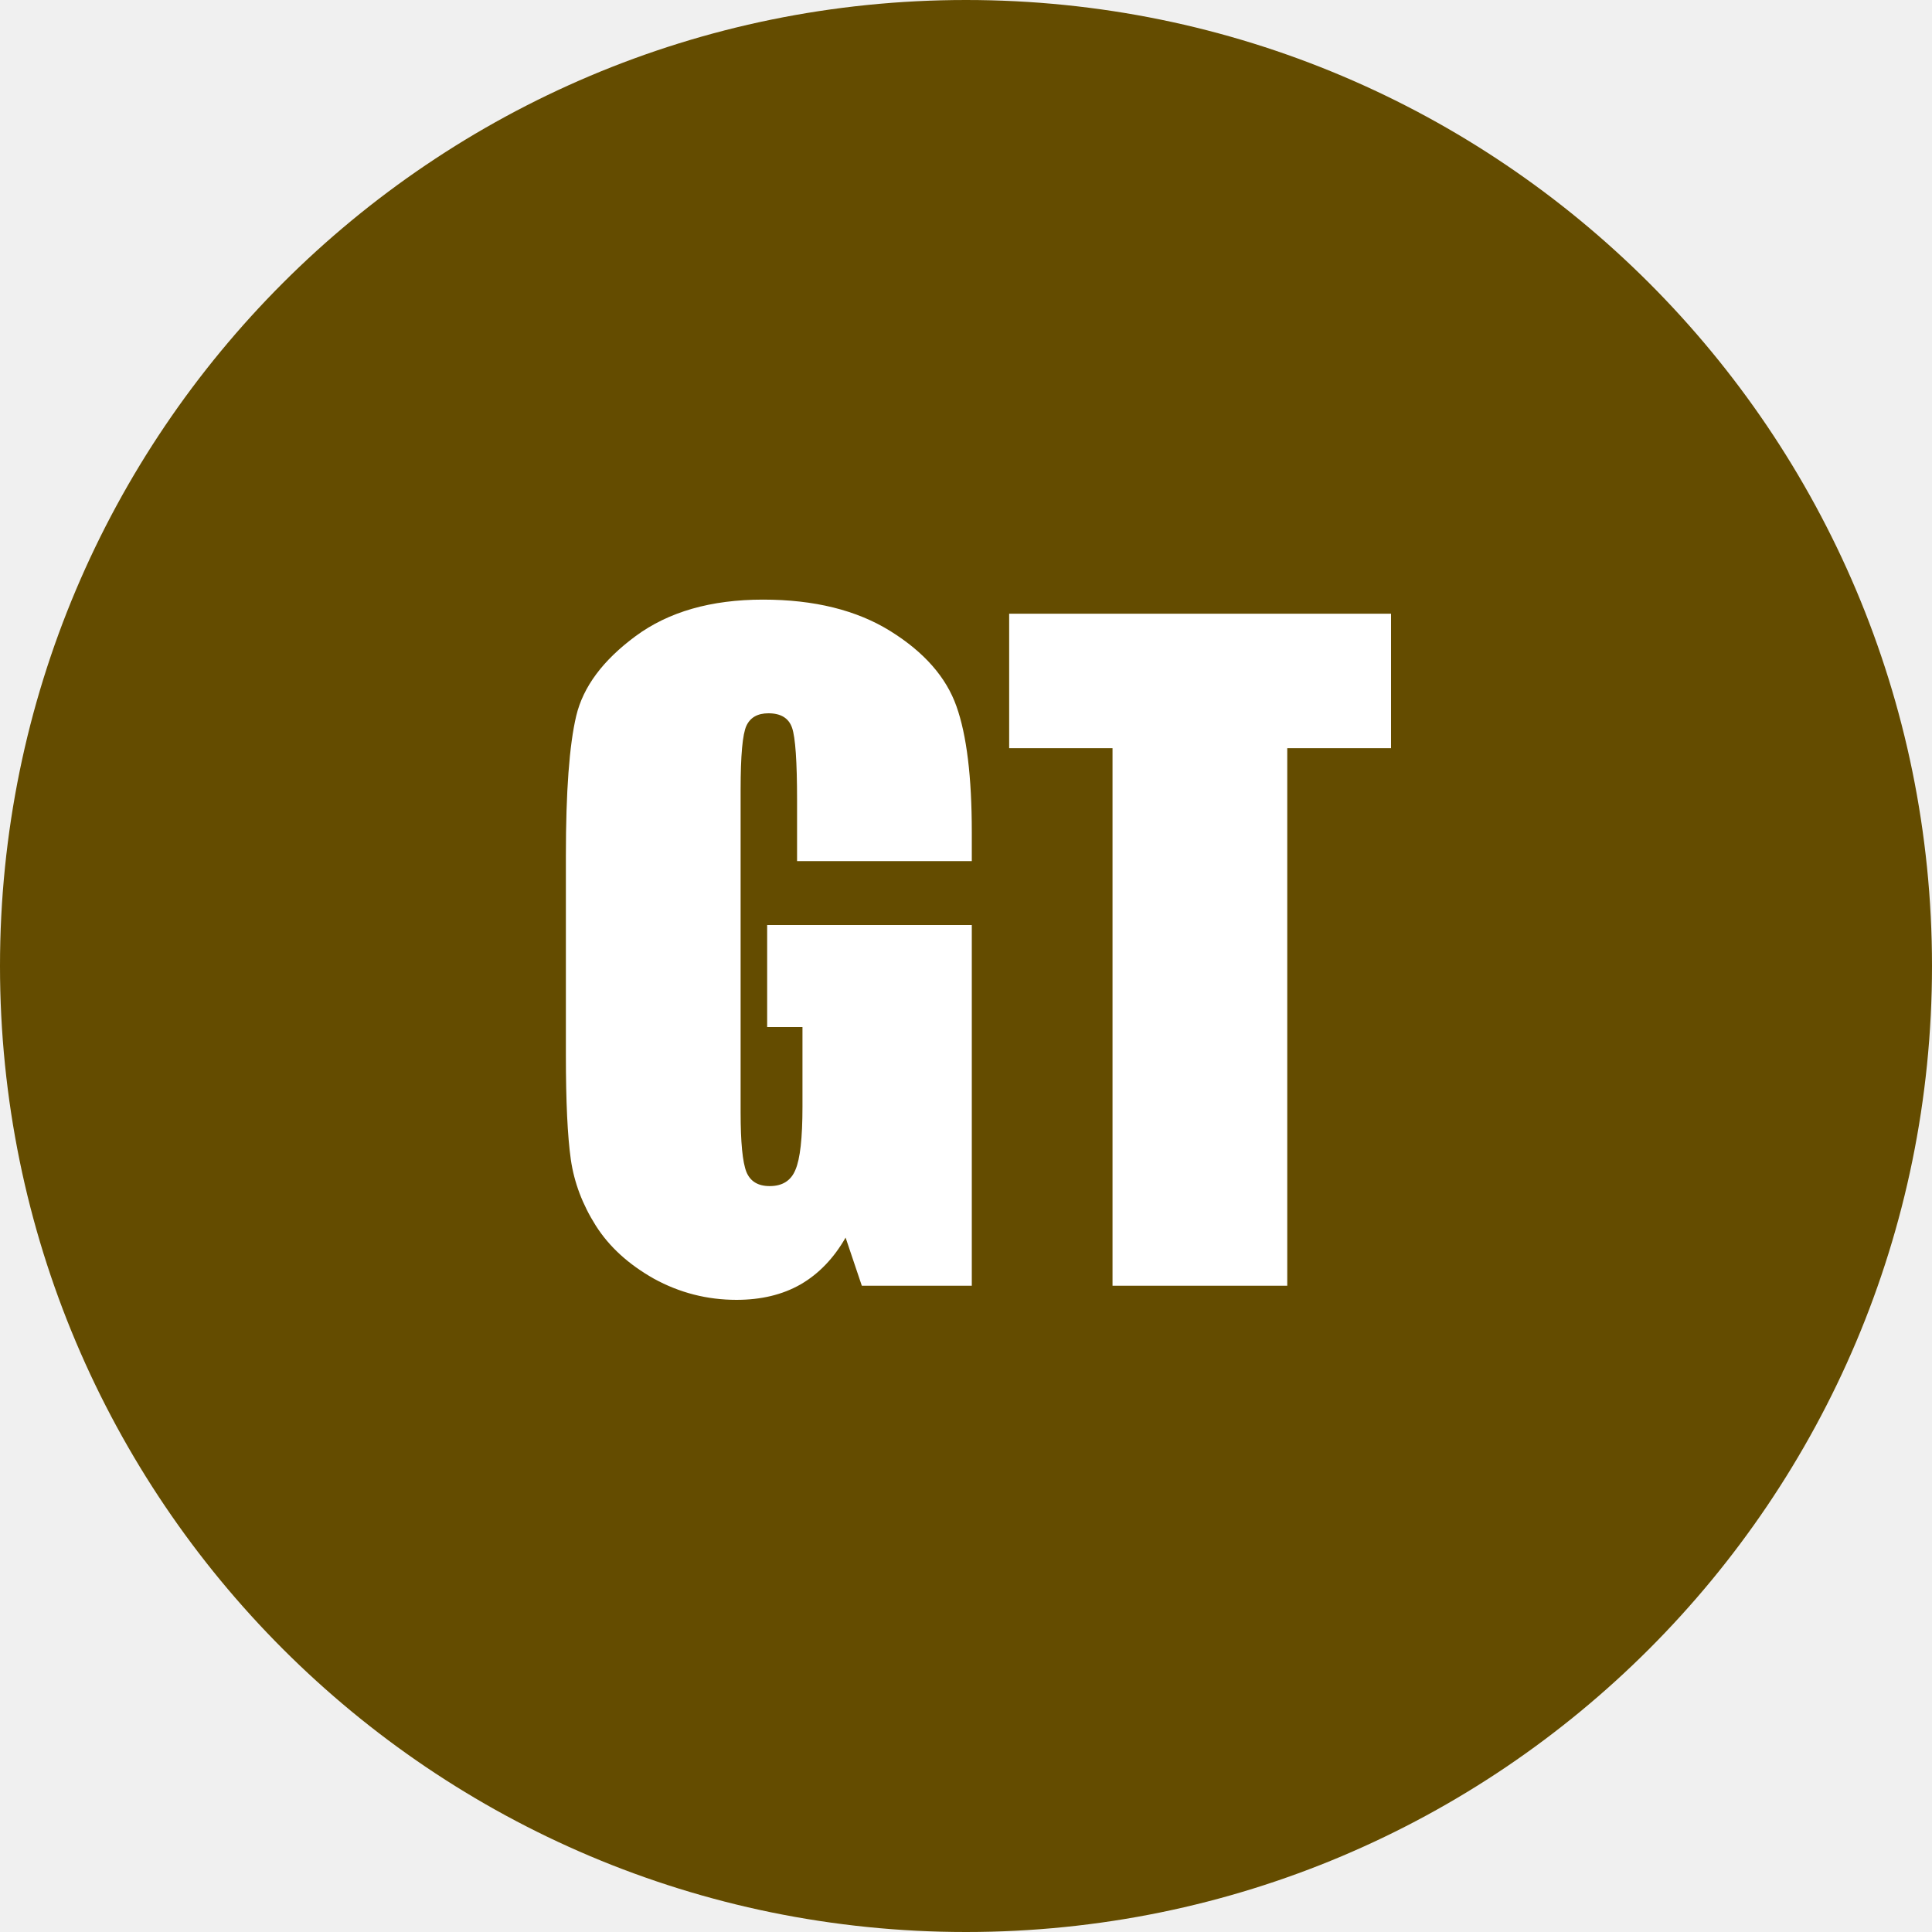
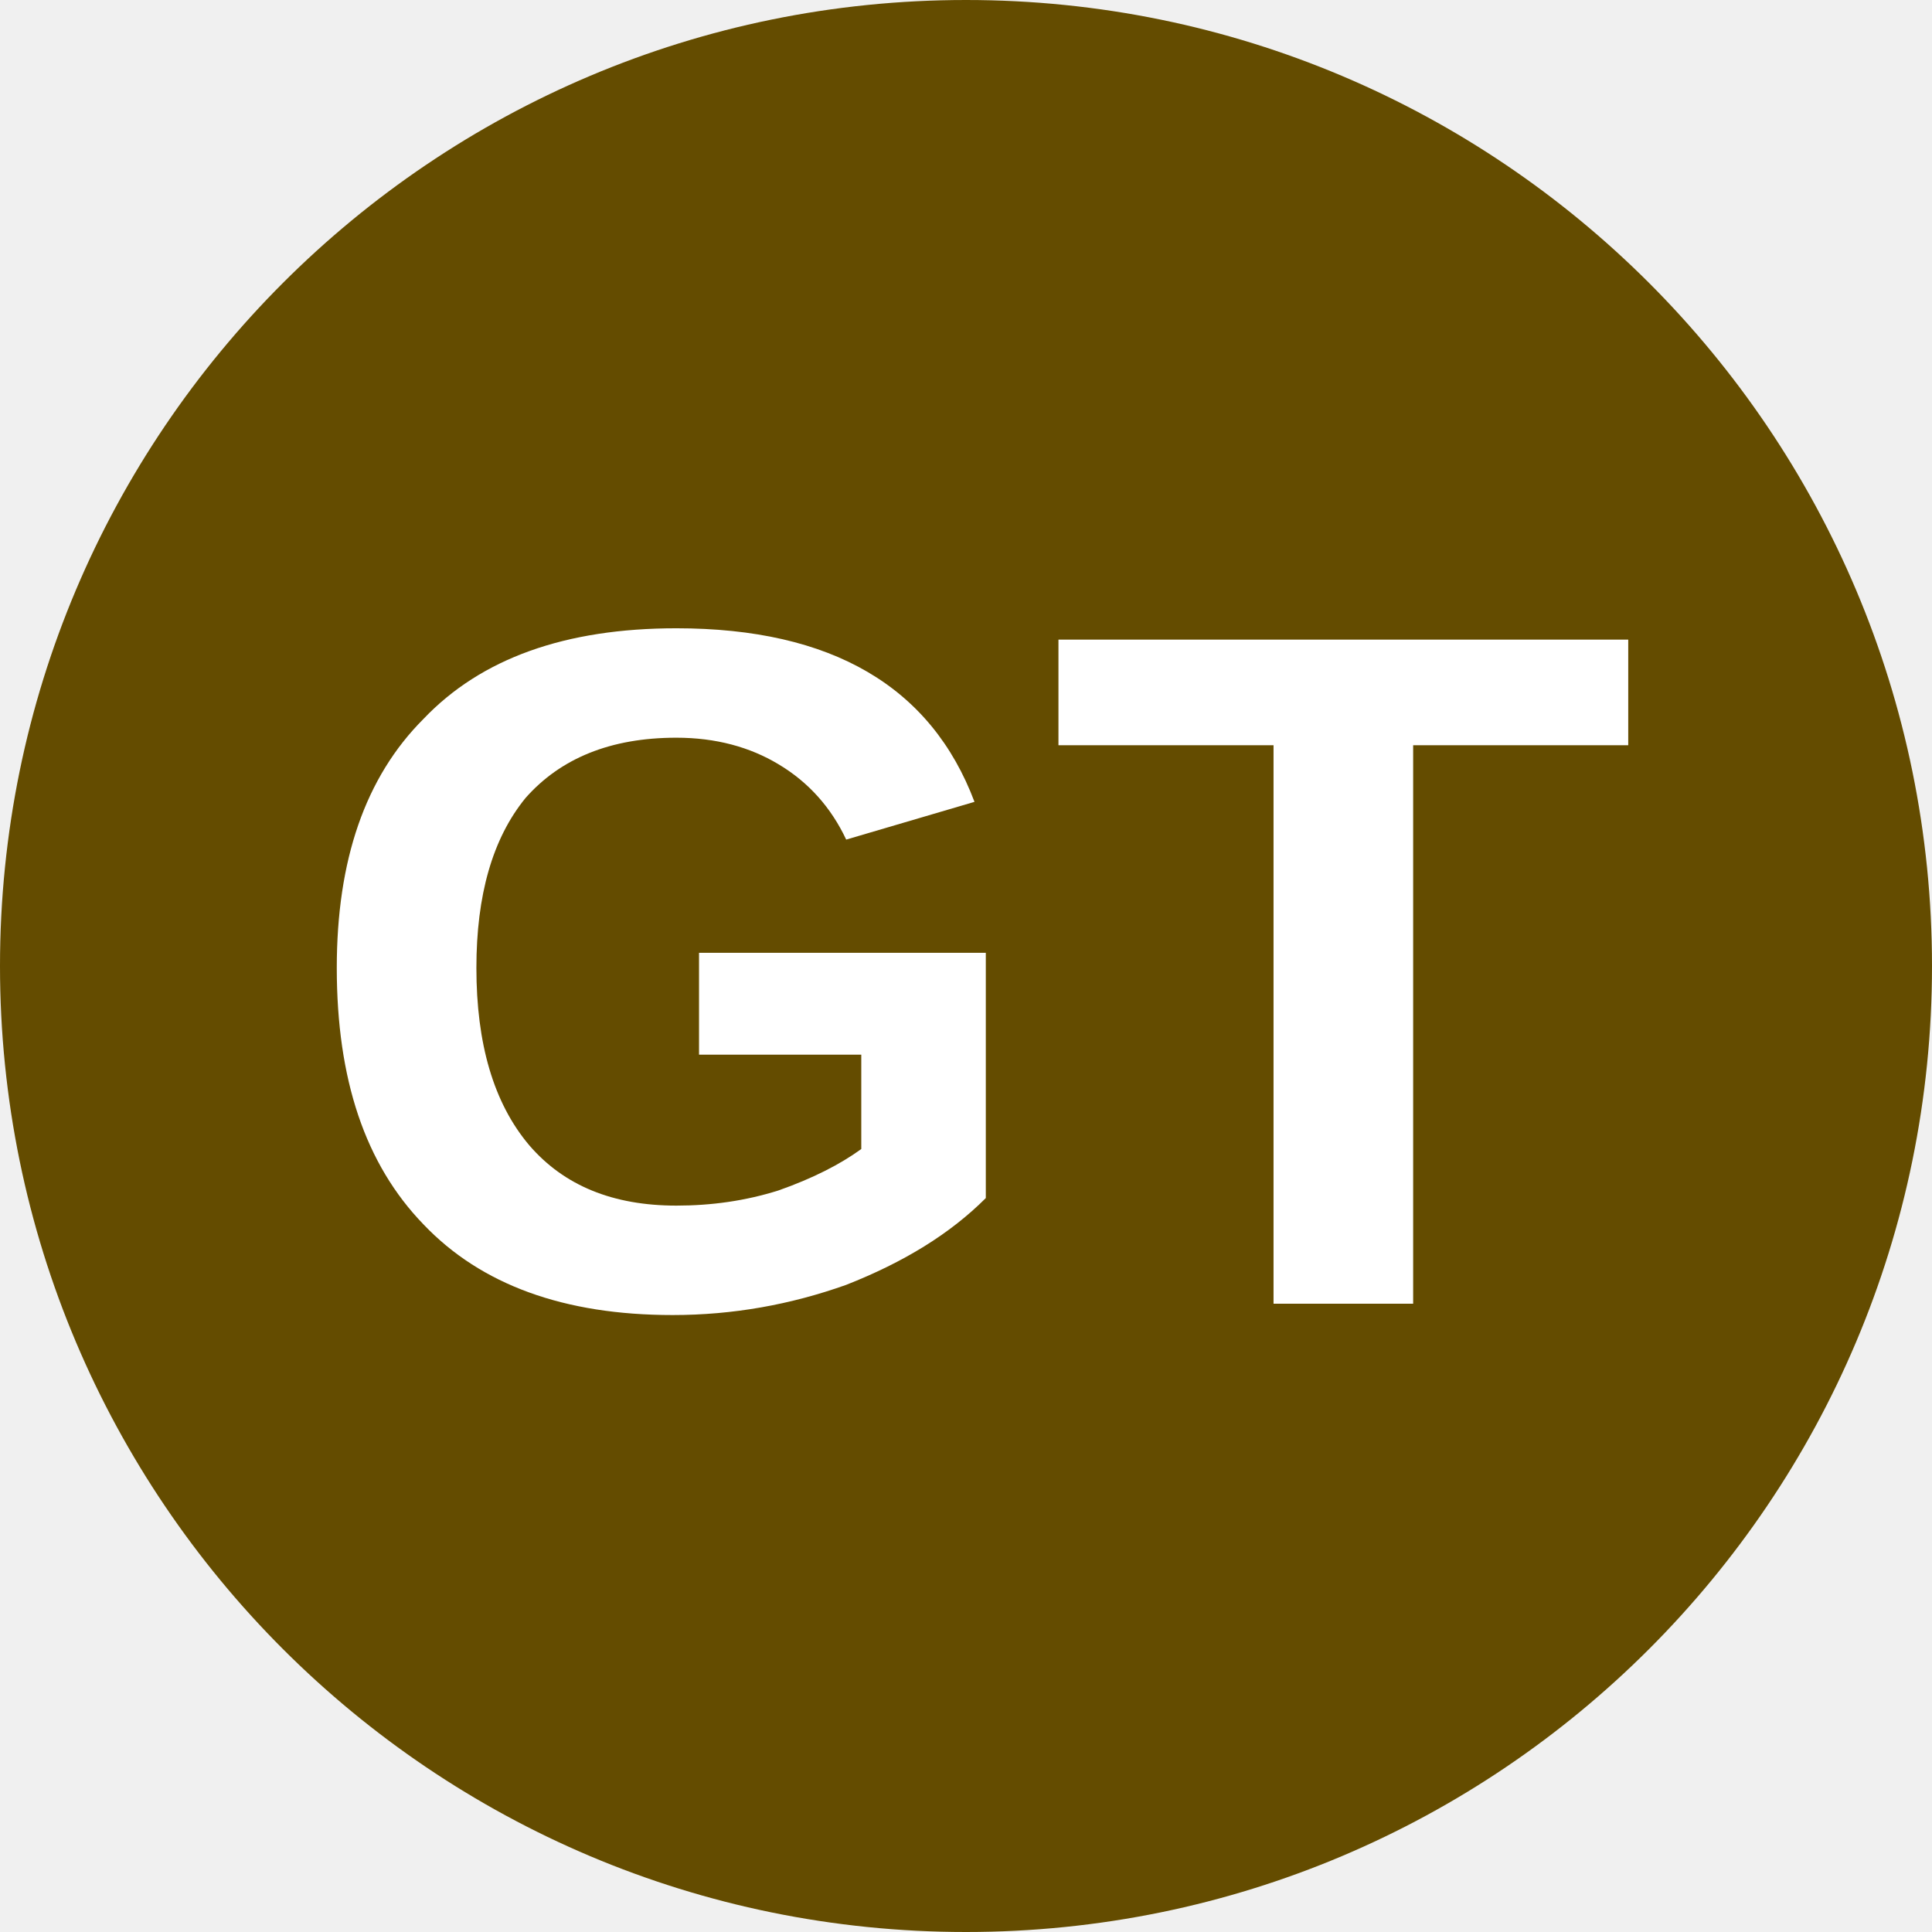
- <svg xmlns="http://www.w3.org/2000/svg" viewBox="-25 -25 50 50">
-   <circle r="25" fill="#644c00" />
-   <path d="M.15-2.715h-4.522v-1.58q0-1.493-.129-1.869-.129-.376-.612-.376-.42 0-.57.323-.15.322-.15 1.654v8.347q0 1.17.15 1.546.15.366.602.366.494 0 .666-.42.183-.418.183-1.632V1.58h-.914V-1.06H.15v9.335h-2.846l-.42-1.246q-.461.805-1.17 1.214-.698.397-1.654.397-1.14 0-2.138-.548-.988-.558-1.504-1.375-.516-.816-.645-1.708-.128-.902-.128-2.696v-5.167q0-2.492.268-3.62.269-1.128 1.536-2.063 1.279-.945 3.298-.945 1.987 0 3.298.816 1.31.817 1.708 1.945Q.15-5.605.15-3.467zM11-9.118v3.48H8.314V8.275H3.792V-5.637H1.117v-3.48z" fill="#fff" />
+ <svg xmlns="http://www.w3.org/2000/svg" viewBox="0 0 8 8">
+   <circle cx="4" cy="4" r="4" fill="#644c00" />
+   <text x="4" y="5.4" text-anchor="middle" font-weight="700" font-size="4" font-family="Arial" fill="white">GT</text>
</svg>
